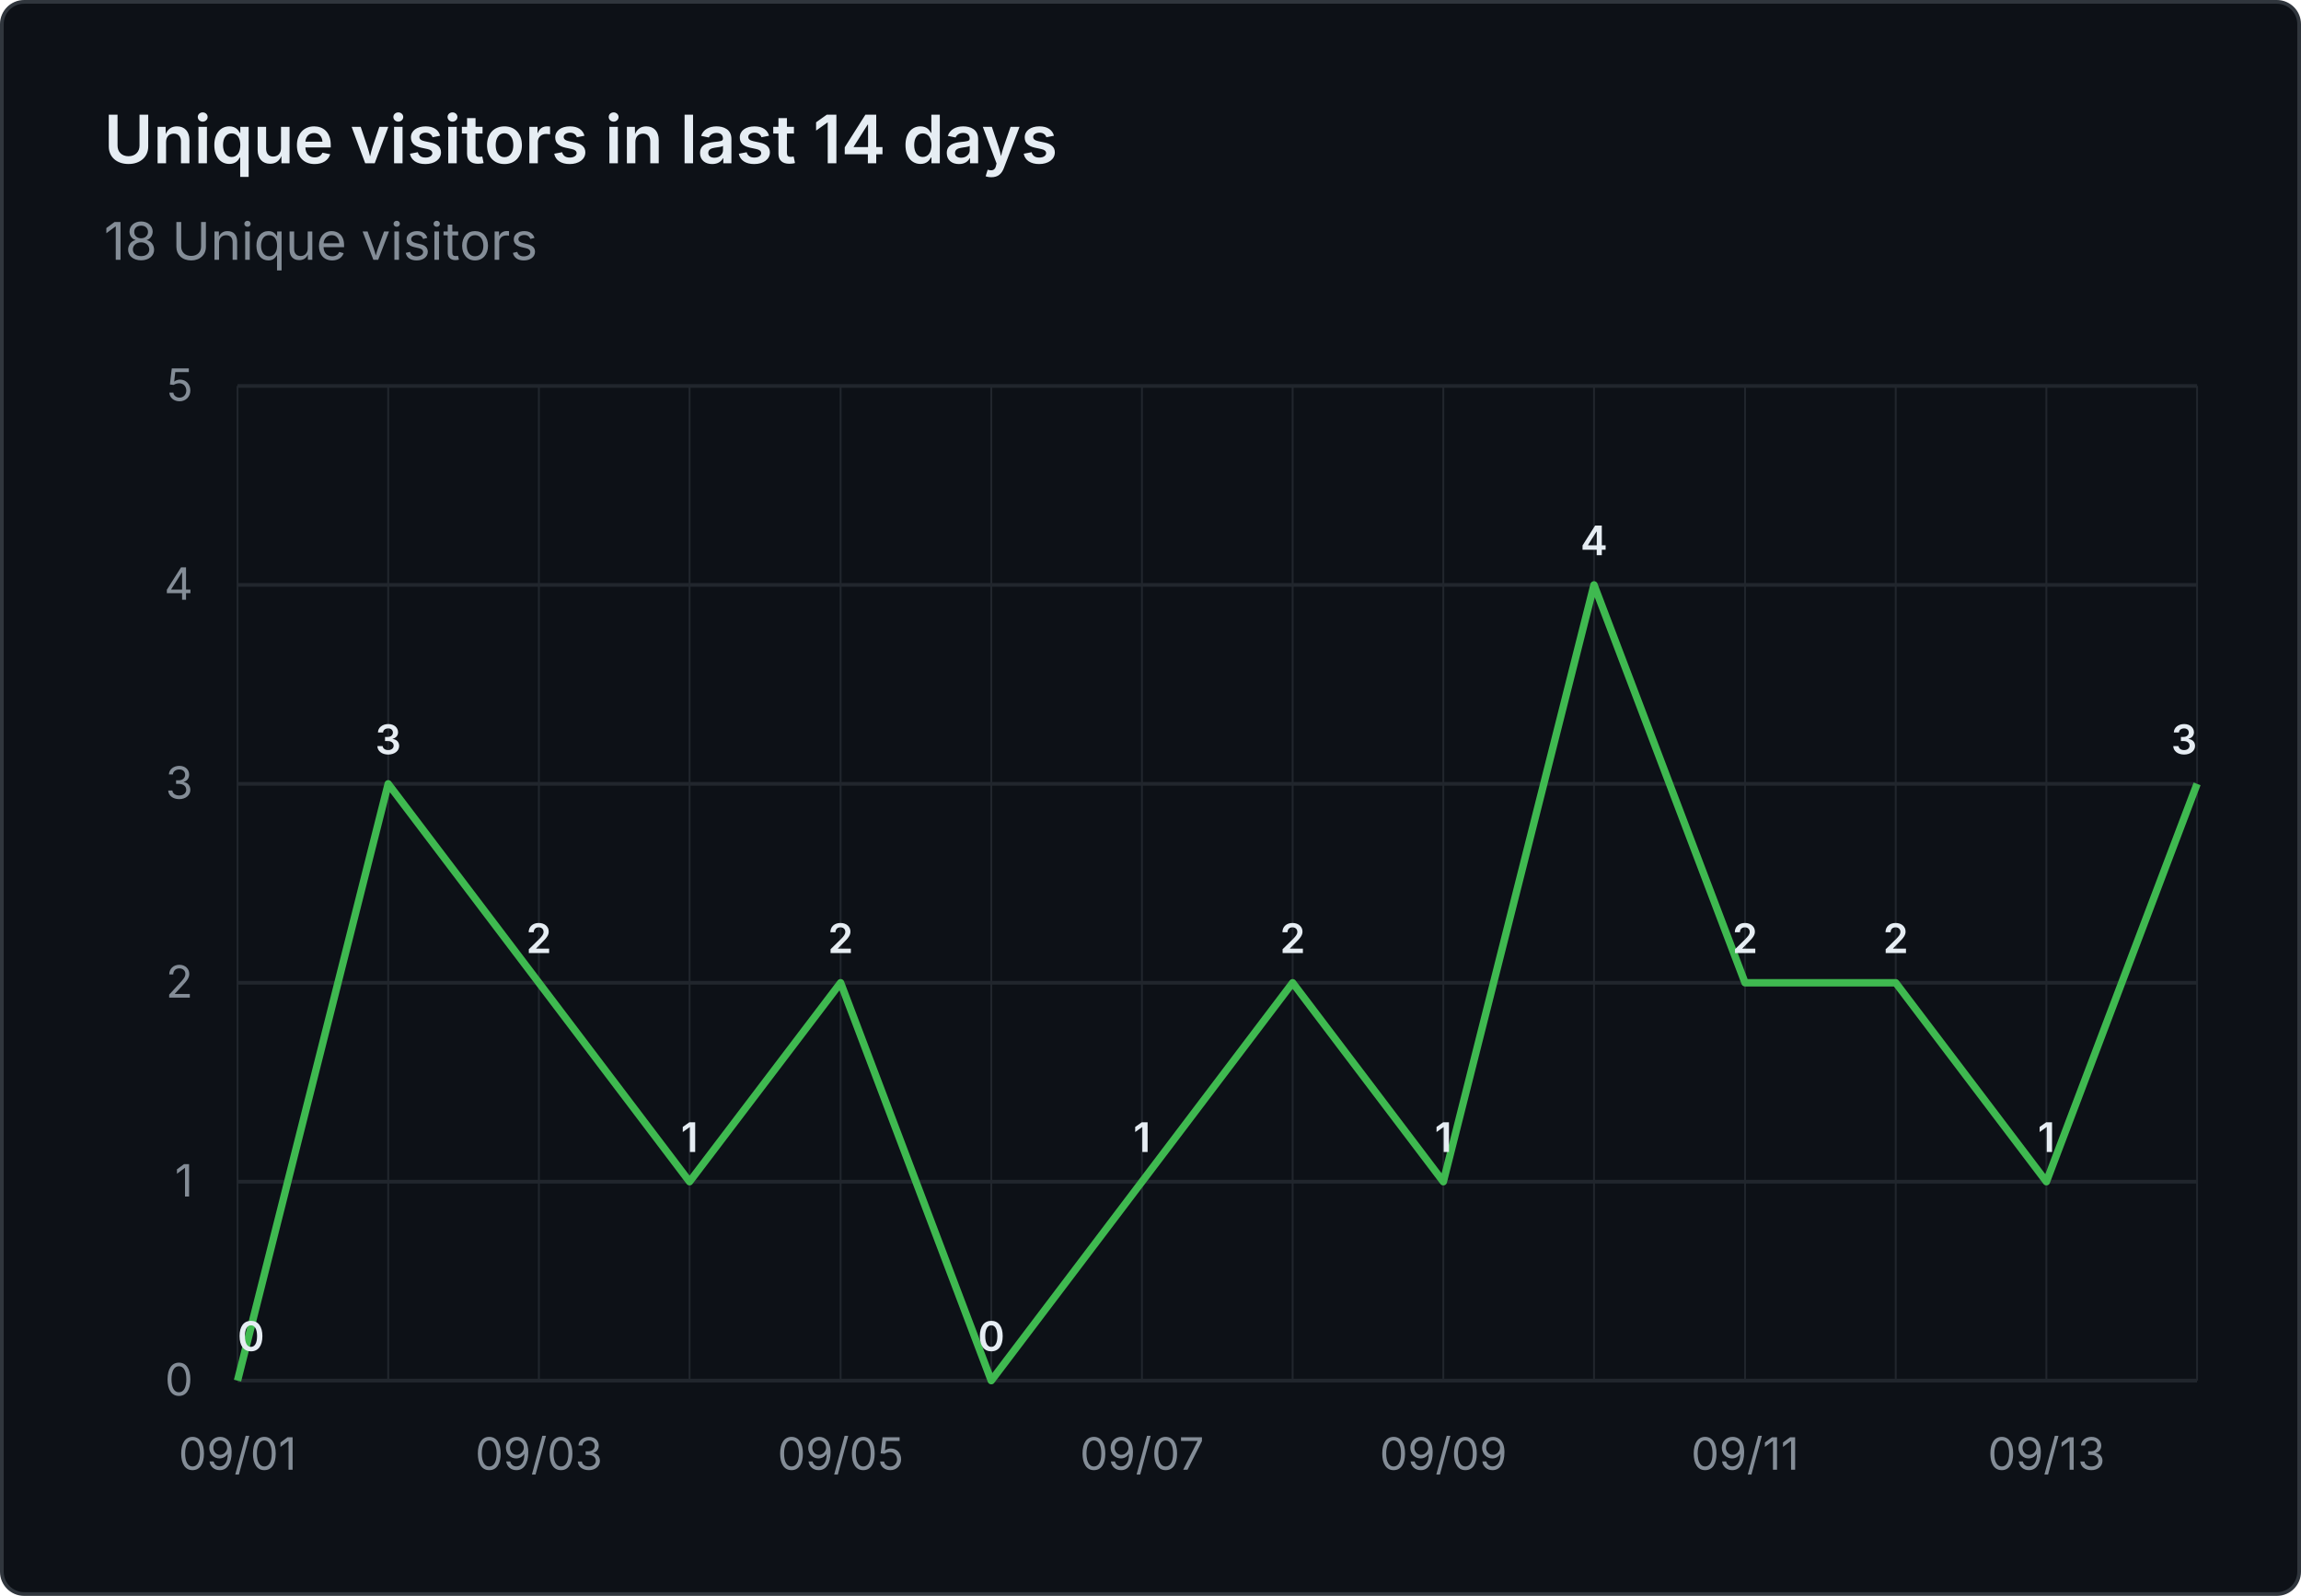
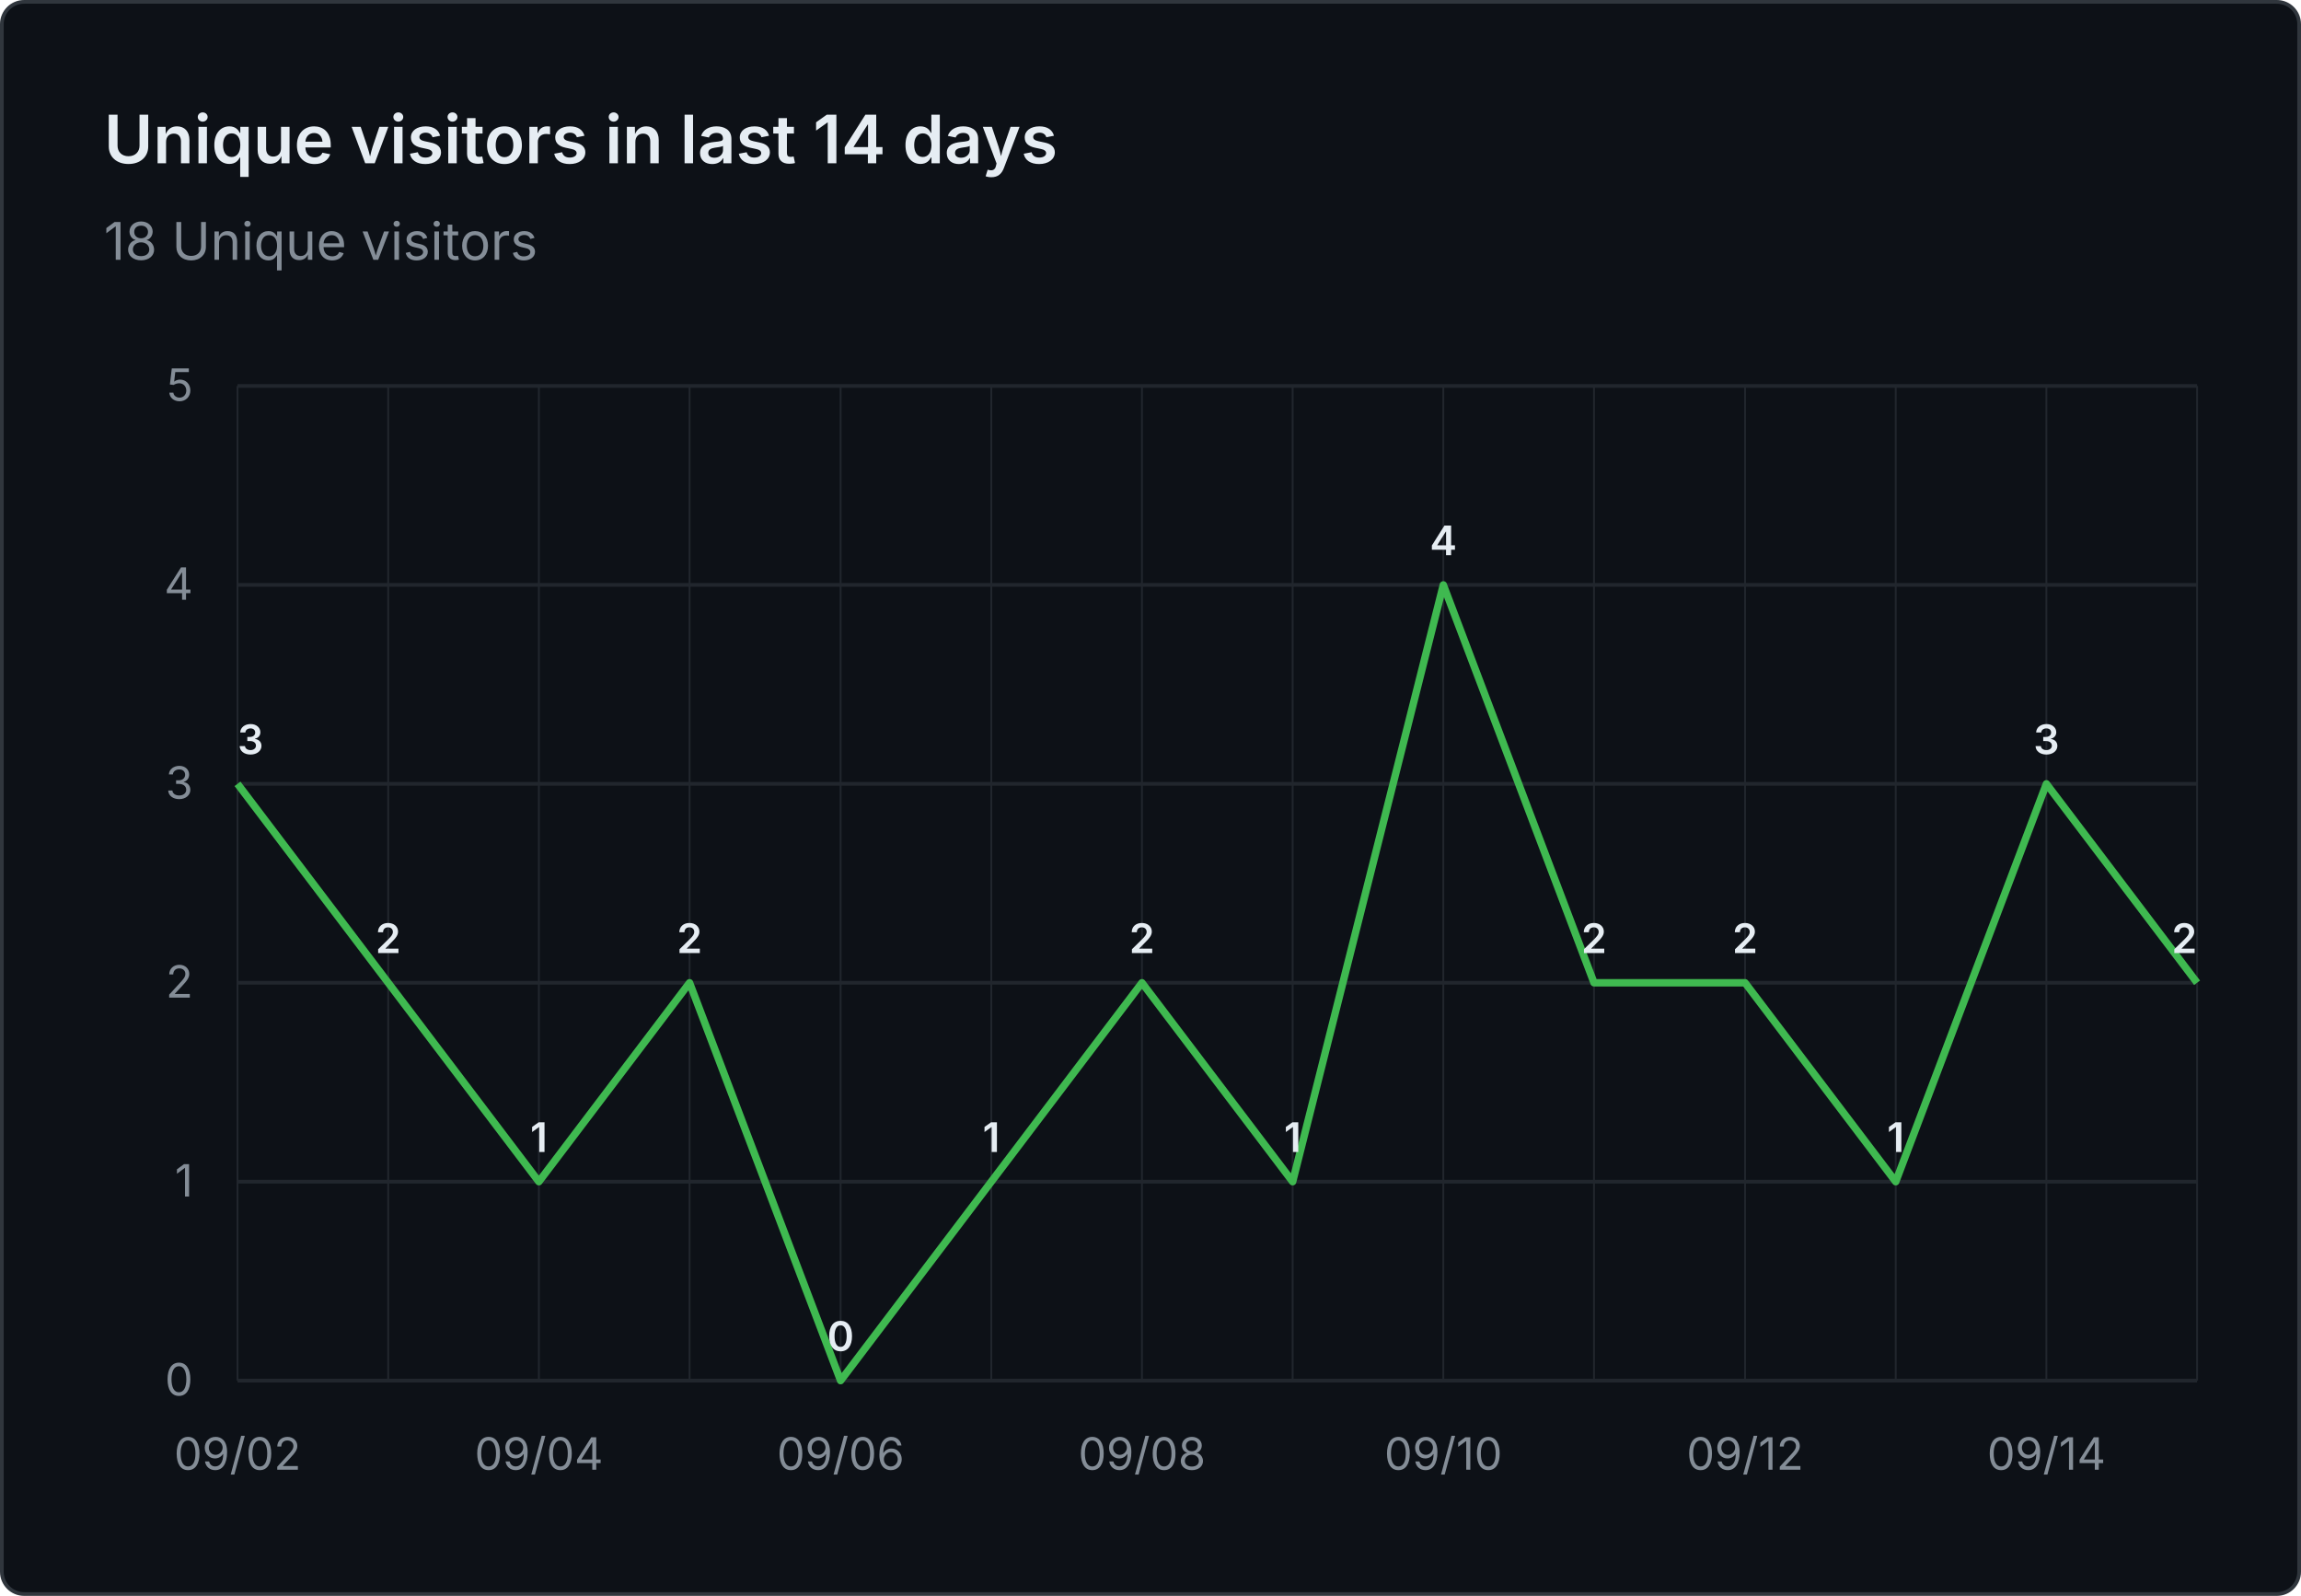
<svg xmlns="http://www.w3.org/2000/svg" viewBox="0 0 620 430" width="620" height="430" role="img" aria-label="Unique visitors in last 14 days: 18 Unique visitors">
  <rect x="0.5" y="0.5" width="619" height="429" fill="#0d1117" stroke="#30363d" rx="6" />
  <g font-family="system-ui, -apple-system, 'Segoe UI', sans-serif">
    <text x="28" y="44" fill="#e6edf3" font-size="18" font-weight="600">Unique visitors in last 14 days</text>
    <text x="28" y="70" fill="#848d97" font-size="14">18 Unique visitors</text>
    <line x1="64" y1="372.0" x2="592" y2="372.0" stroke="#21262d" stroke-width="1" />
    <text x="52" y="376.0" text-anchor="end" fill="#848d97" font-size="12">0</text>
    <line x1="64" y1="318.4" x2="592" y2="318.4" stroke="#21262d" stroke-width="1" />
    <text x="52" y="322.4" text-anchor="end" fill="#848d97" font-size="12">1</text>
    <line x1="64" y1="264.8" x2="592" y2="264.8" stroke="#21262d" stroke-width="1" />
    <text x="52" y="268.8" text-anchor="end" fill="#848d97" font-size="12">2</text>
    <line x1="64" y1="211.2" x2="592" y2="211.2" stroke="#21262d" stroke-width="1" />
    <text x="52" y="215.2" text-anchor="end" fill="#848d97" font-size="12">3</text>
    <line x1="64" y1="157.6" x2="592" y2="157.6" stroke="#21262d" stroke-width="1" />
    <text x="52" y="161.6" text-anchor="end" fill="#848d97" font-size="12">4</text>
    <line x1="64" y1="104.0" x2="592" y2="104.0" stroke="#21262d" stroke-width="1" />
    <text x="52" y="108.0" text-anchor="end" fill="#848d97" font-size="12">5</text>
    <line x1="64.0" y1="104" x2="64.0" y2="372" stroke="#21262d" stroke-width="0.5" />
    <line x1="104.6" y1="104" x2="104.6" y2="372" stroke="#21262d" stroke-width="0.5" />
    <line x1="145.2" y1="104" x2="145.2" y2="372" stroke="#21262d" stroke-width="0.5" />
    <line x1="185.8" y1="104" x2="185.8" y2="372" stroke="#21262d" stroke-width="0.5" />
    <line x1="226.5" y1="104" x2="226.5" y2="372" stroke="#21262d" stroke-width="0.5" />
    <line x1="267.1" y1="104" x2="267.1" y2="372" stroke="#21262d" stroke-width="0.5" />
    <line x1="307.7" y1="104" x2="307.7" y2="372" stroke="#21262d" stroke-width="0.5" />
    <line x1="348.3" y1="104" x2="348.3" y2="372" stroke="#21262d" stroke-width="0.5" />
    <line x1="388.9" y1="104" x2="388.9" y2="372" stroke="#21262d" stroke-width="0.5" />
    <line x1="429.5" y1="104" x2="429.5" y2="372" stroke="#21262d" stroke-width="0.5" />
    <line x1="470.2" y1="104" x2="470.2" y2="372" stroke="#21262d" stroke-width="0.5" />
    <line x1="510.8" y1="104" x2="510.8" y2="372" stroke="#21262d" stroke-width="0.5" />
    <line x1="551.4" y1="104" x2="551.4" y2="372" stroke="#21262d" stroke-width="0.5" />
    <line x1="592.0" y1="104" x2="592.0" y2="372" stroke="#21262d" stroke-width="0.5" />
-     <text x="64.0" y="396" text-anchor="middle" fill="#848d97" font-size="12">09/01</text>
-     <text x="145.2" y="396" text-anchor="middle" fill="#848d97" font-size="12">09/03</text>
-     <text x="226.5" y="396" text-anchor="middle" fill="#848d97" font-size="12">09/05</text>
-     <text x="307.7" y="396" text-anchor="middle" fill="#848d97" font-size="12">09/07</text>
-     <text x="388.9" y="396" text-anchor="middle" fill="#848d97" font-size="12">09/09</text>
-     <text x="470.2" y="396" text-anchor="middle" fill="#848d97" font-size="12">09/11</text>
-     <text x="551.4" y="396" text-anchor="middle" fill="#848d97" font-size="12">09/13</text>
-     <path d="M 64.0 372.0 L 104.6 211.2 L 145.2 264.8 L 185.8 318.4 L 226.5 264.8 L 267.1 372.0 L 307.7 318.4 L 348.3 264.8 L 388.9 318.4 L 429.5 157.6 L 470.2 264.8 L 510.8 264.8 L 551.4 318.4 L 592.0 211.2" fill="none" stroke="#3fb950" stroke-width="2" stroke-linejoin="round" />
-     <text x="64.0" y="364.0" text-anchor="start" fill="#e6edf3" font-size="11" font-weight="600">0</text>
-     <text x="104.6" y="203.2" text-anchor="middle" fill="#e6edf3" font-size="11" font-weight="600">3</text>
-     <text x="145.2" y="256.8" text-anchor="middle" fill="#e6edf3" font-size="11" font-weight="600">2</text>
-     <text x="185.8" y="310.4" text-anchor="middle" fill="#e6edf3" font-size="11" font-weight="600">1</text>
-     <text x="226.5" y="256.8" text-anchor="middle" fill="#e6edf3" font-size="11" font-weight="600">2</text>
-     <text x="267.1" y="364.0" text-anchor="middle" fill="#e6edf3" font-size="11" font-weight="600">0</text>
-     <text x="307.7" y="310.4" text-anchor="middle" fill="#e6edf3" font-size="11" font-weight="600">1</text>
-     <text x="348.3" y="256.8" text-anchor="middle" fill="#e6edf3" font-size="11" font-weight="600">2</text>
-     <text x="388.9" y="310.4" text-anchor="middle" fill="#e6edf3" font-size="11" font-weight="600">1</text>
-     <text x="429.5" y="149.6" text-anchor="middle" fill="#e6edf3" font-size="11" font-weight="600">4</text>
+     <text x="64.0" y="396" text-anchor="middle" fill="#848d97" font-size="12">09/02</text>
+     <text x="145.2" y="396" text-anchor="middle" fill="#848d97" font-size="12">09/04</text>
+     <text x="226.5" y="396" text-anchor="middle" fill="#848d97" font-size="12">09/06</text>
+     <text x="307.7" y="396" text-anchor="middle" fill="#848d97" font-size="12">09/08</text>
+     <text x="388.9" y="396" text-anchor="middle" fill="#848d97" font-size="12">09/10</text>
+     <text x="470.2" y="396" text-anchor="middle" fill="#848d97" font-size="12">09/12</text>
+     <text x="551.4" y="396" text-anchor="middle" fill="#848d97" font-size="12">09/14</text>
+     <path d="M 64.0 211.2 L 104.6 264.8 L 145.2 318.4 L 185.8 264.8 L 226.5 372.0 L 267.1 318.4 L 307.7 264.8 L 348.3 318.4 L 388.9 157.6 L 429.5 264.8 L 470.2 264.8 L 510.8 318.4 L 551.4 211.2 L 592.0 264.8" fill="none" stroke="#3fb950" stroke-width="2" stroke-linejoin="round" />
+     <text x="64.0" y="203.2" text-anchor="start" fill="#e6edf3" font-size="11" font-weight="600">3</text>
+     <text x="104.6" y="256.8" text-anchor="middle" fill="#e6edf3" font-size="11" font-weight="600">2</text>
+     <text x="145.2" y="310.4" text-anchor="middle" fill="#e6edf3" font-size="11" font-weight="600">1</text>
+     <text x="185.8" y="256.8" text-anchor="middle" fill="#e6edf3" font-size="11" font-weight="600">2</text>
+     <text x="226.5" y="364.0" text-anchor="middle" fill="#e6edf3" font-size="11" font-weight="600">0</text>
+     <text x="267.1" y="310.4" text-anchor="middle" fill="#e6edf3" font-size="11" font-weight="600">1</text>
+     <text x="307.7" y="256.8" text-anchor="middle" fill="#e6edf3" font-size="11" font-weight="600">2</text>
+     <text x="348.3" y="310.4" text-anchor="middle" fill="#e6edf3" font-size="11" font-weight="600">1</text>
+     <text x="388.9" y="149.6" text-anchor="middle" fill="#e6edf3" font-size="11" font-weight="600">4</text>
+     <text x="429.5" y="256.8" text-anchor="middle" fill="#e6edf3" font-size="11" font-weight="600">2</text>
    <text x="470.2" y="256.8" text-anchor="middle" fill="#e6edf3" font-size="11" font-weight="600">2</text>
-     <text x="510.8" y="256.8" text-anchor="middle" fill="#e6edf3" font-size="11" font-weight="600">2</text>
-     <text x="551.4" y="310.4" text-anchor="middle" fill="#e6edf3" font-size="11" font-weight="600">1</text>
-     <text x="592.0" y="203.2" text-anchor="end" fill="#e6edf3" font-size="11" font-weight="600">3</text>
+     <text x="510.8" y="310.4" text-anchor="middle" fill="#e6edf3" font-size="11" font-weight="600">1</text>
+     <text x="551.4" y="203.2" text-anchor="middle" fill="#e6edf3" font-size="11" font-weight="600">3</text>
+     <text x="592.0" y="256.8" text-anchor="end" fill="#e6edf3" font-size="11" font-weight="600">2</text>
  </g>
</svg>
